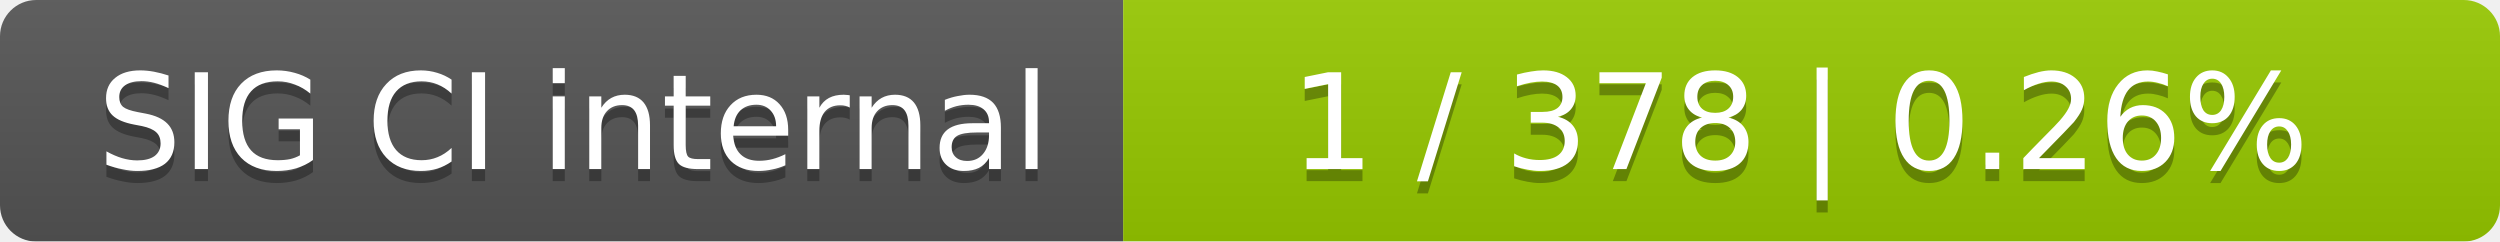
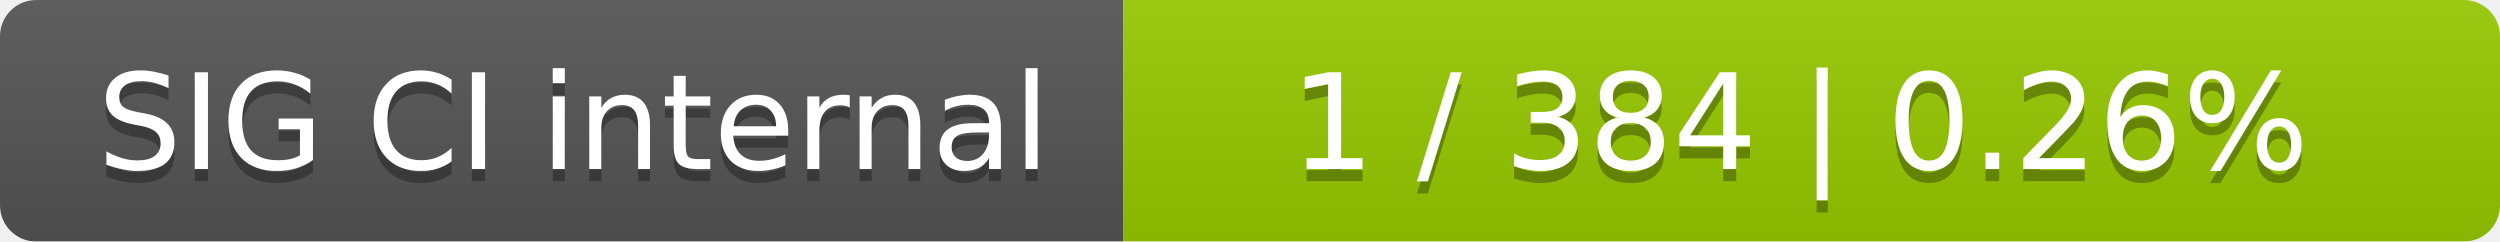
<svg xmlns="http://www.w3.org/2000/svg" width="207" height="20">
  <linearGradient id="smooth" x2="0" y2="100%">
    <stop offset="0" stop-color="#bbb" stop-opacity=".1" />
    <stop offset="1" stop-opacity=".1" />
  </linearGradient>
  <mask id="round">
    <rect width="207" height="20" rx="3" fill="#fff" />
  </mask>
  <g mask="url(#round)">
    <rect width="93" height="20" fill="#555" />
    <rect x="93" width="114" height="20" fill="#97ca00" />
    <rect width="207" height="20" fill="url(#smooth)" />
  </g>
  <g fill="#fff" text-anchor="middle" font-family="DejaVu Sans,Verdana,Geneva,sans-serif" font-size="11">
    <text x="47.5" y="15" fill="#010101" fill-opacity=".3">SIG CI internal</text>
    <text x="47.5" y="14">SIG CI internal</text>
-     <text x="149" y="15" fill="#010101" fill-opacity=".3">1 / 378    |    0.26%</text>
-     <text x="149" y="14">1 / 378    |    0.26%</text>
+     <text x="149" y="15" fill="#010101" fill-opacity=".3">1 / 384    |    0.26%</text>
+     <text x="149" y="14">1 / 384    |    0.26%</text>
  </g>
</svg>
